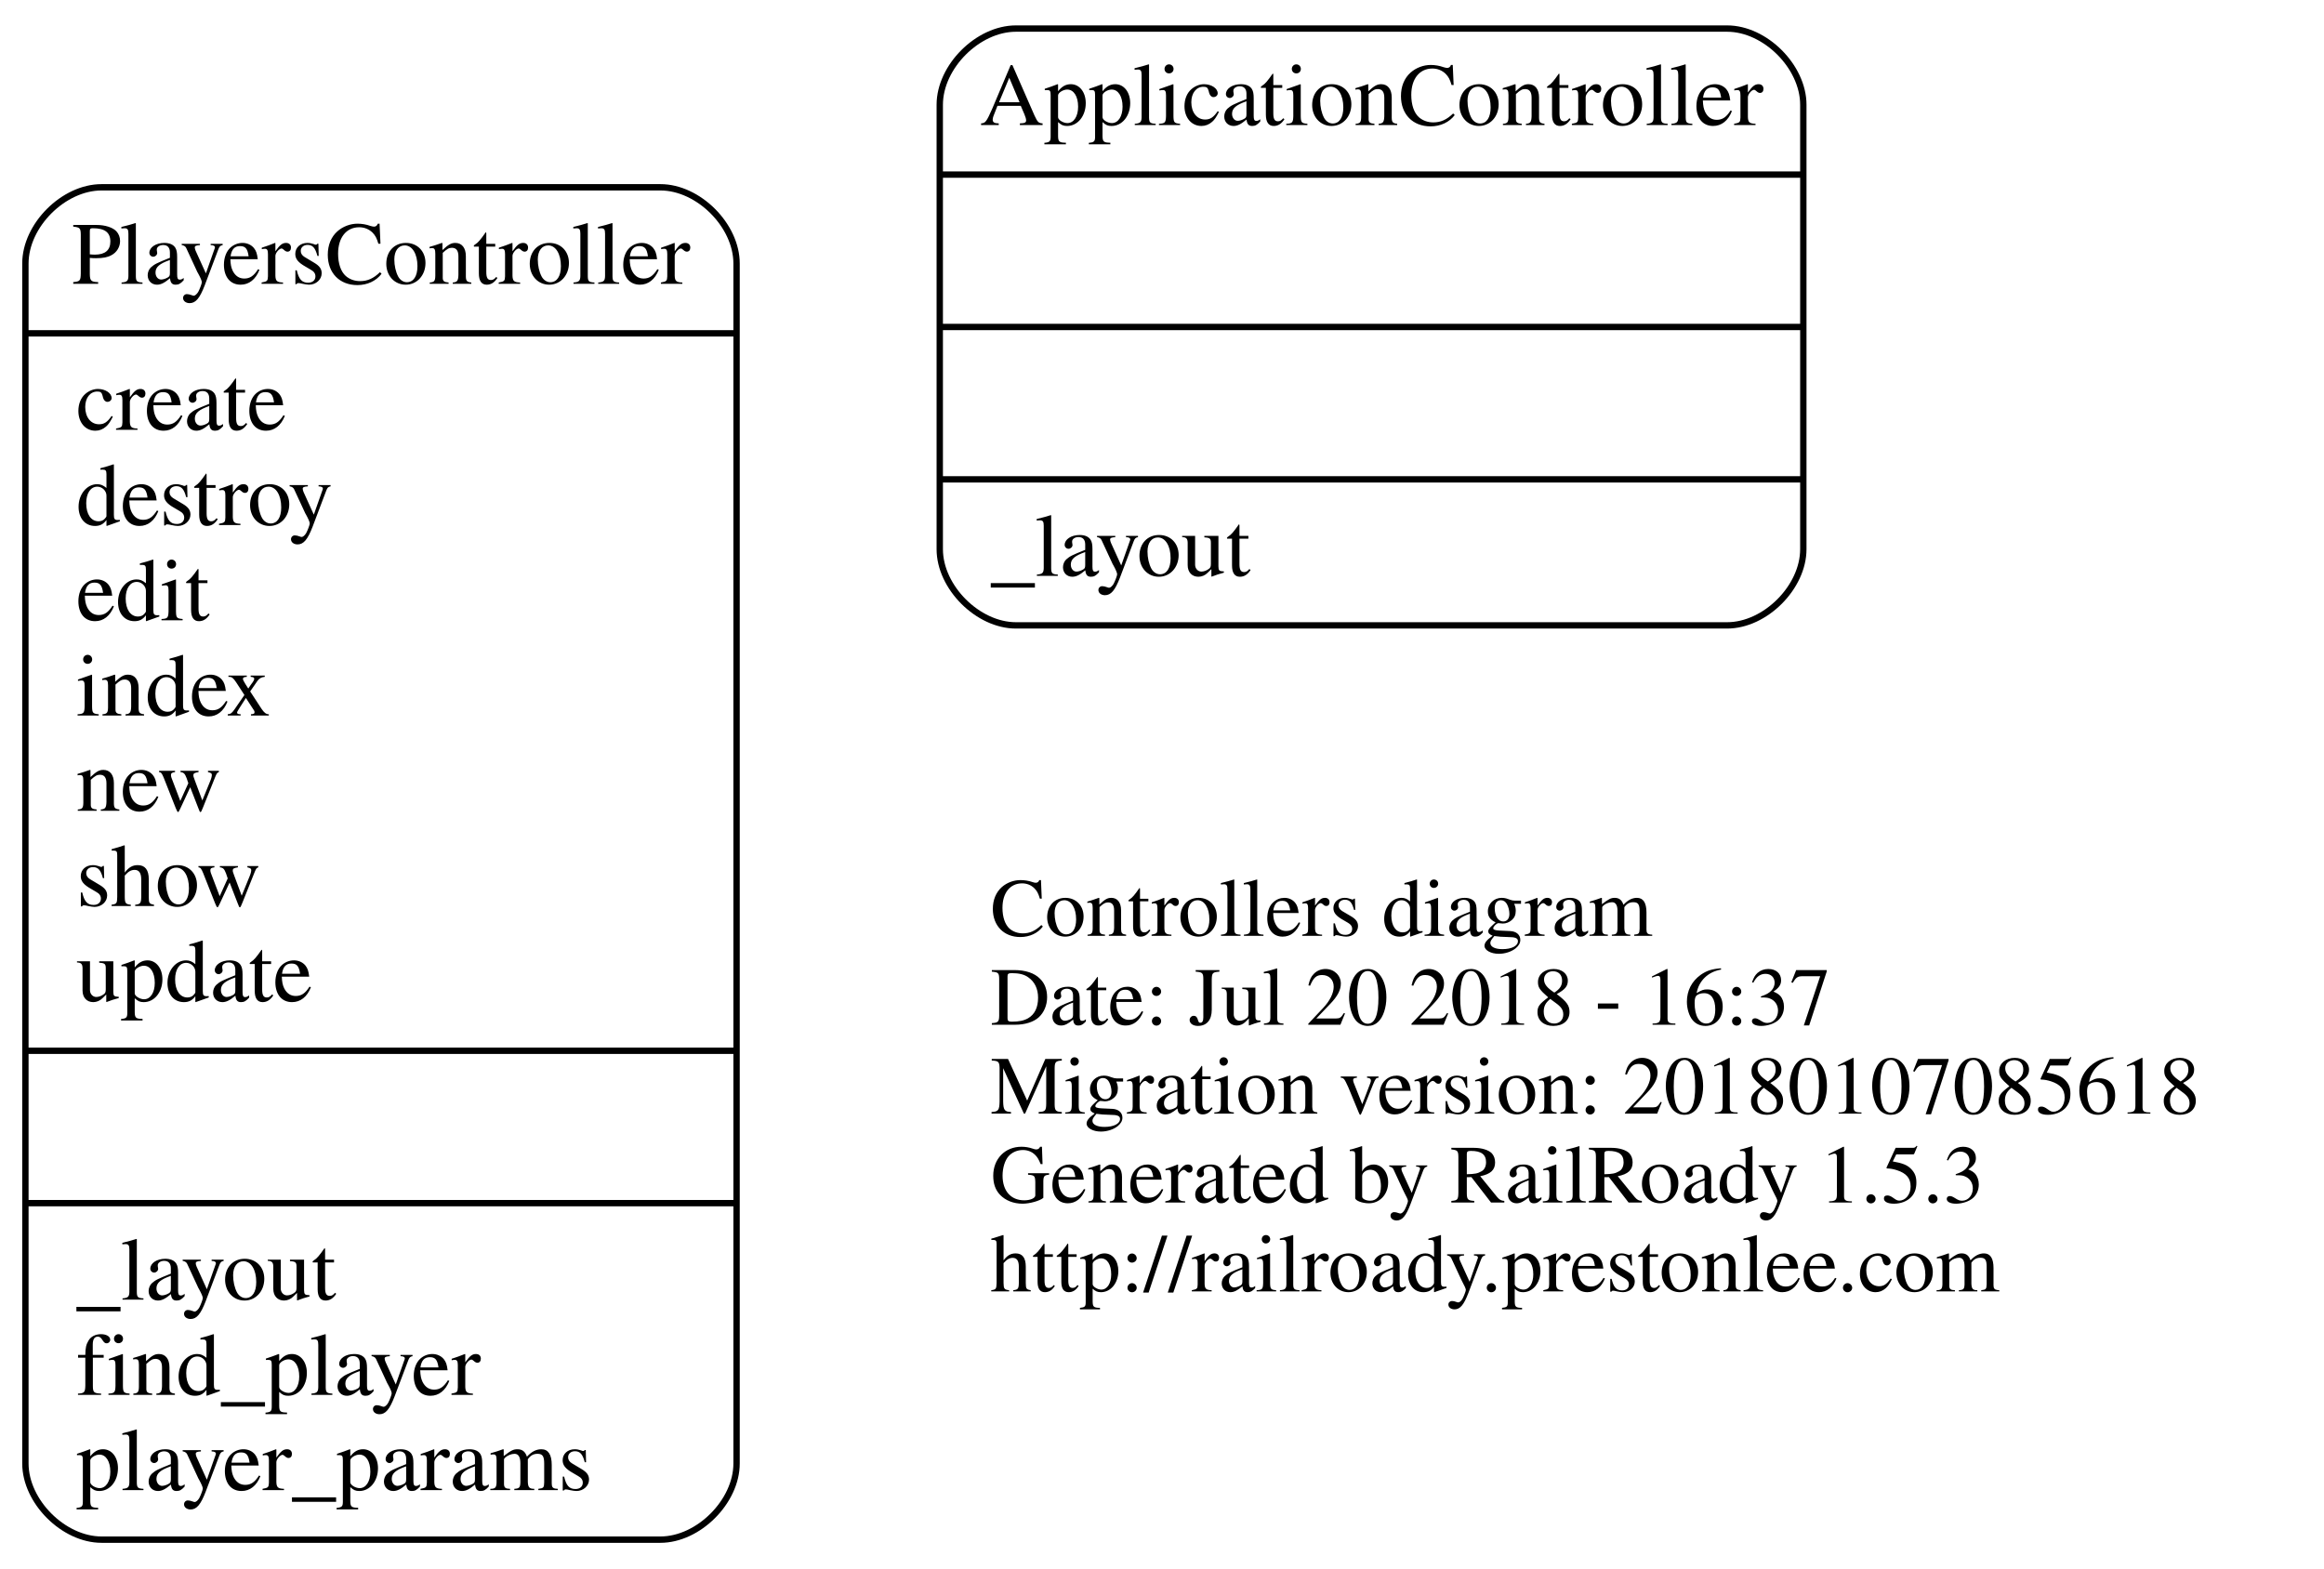
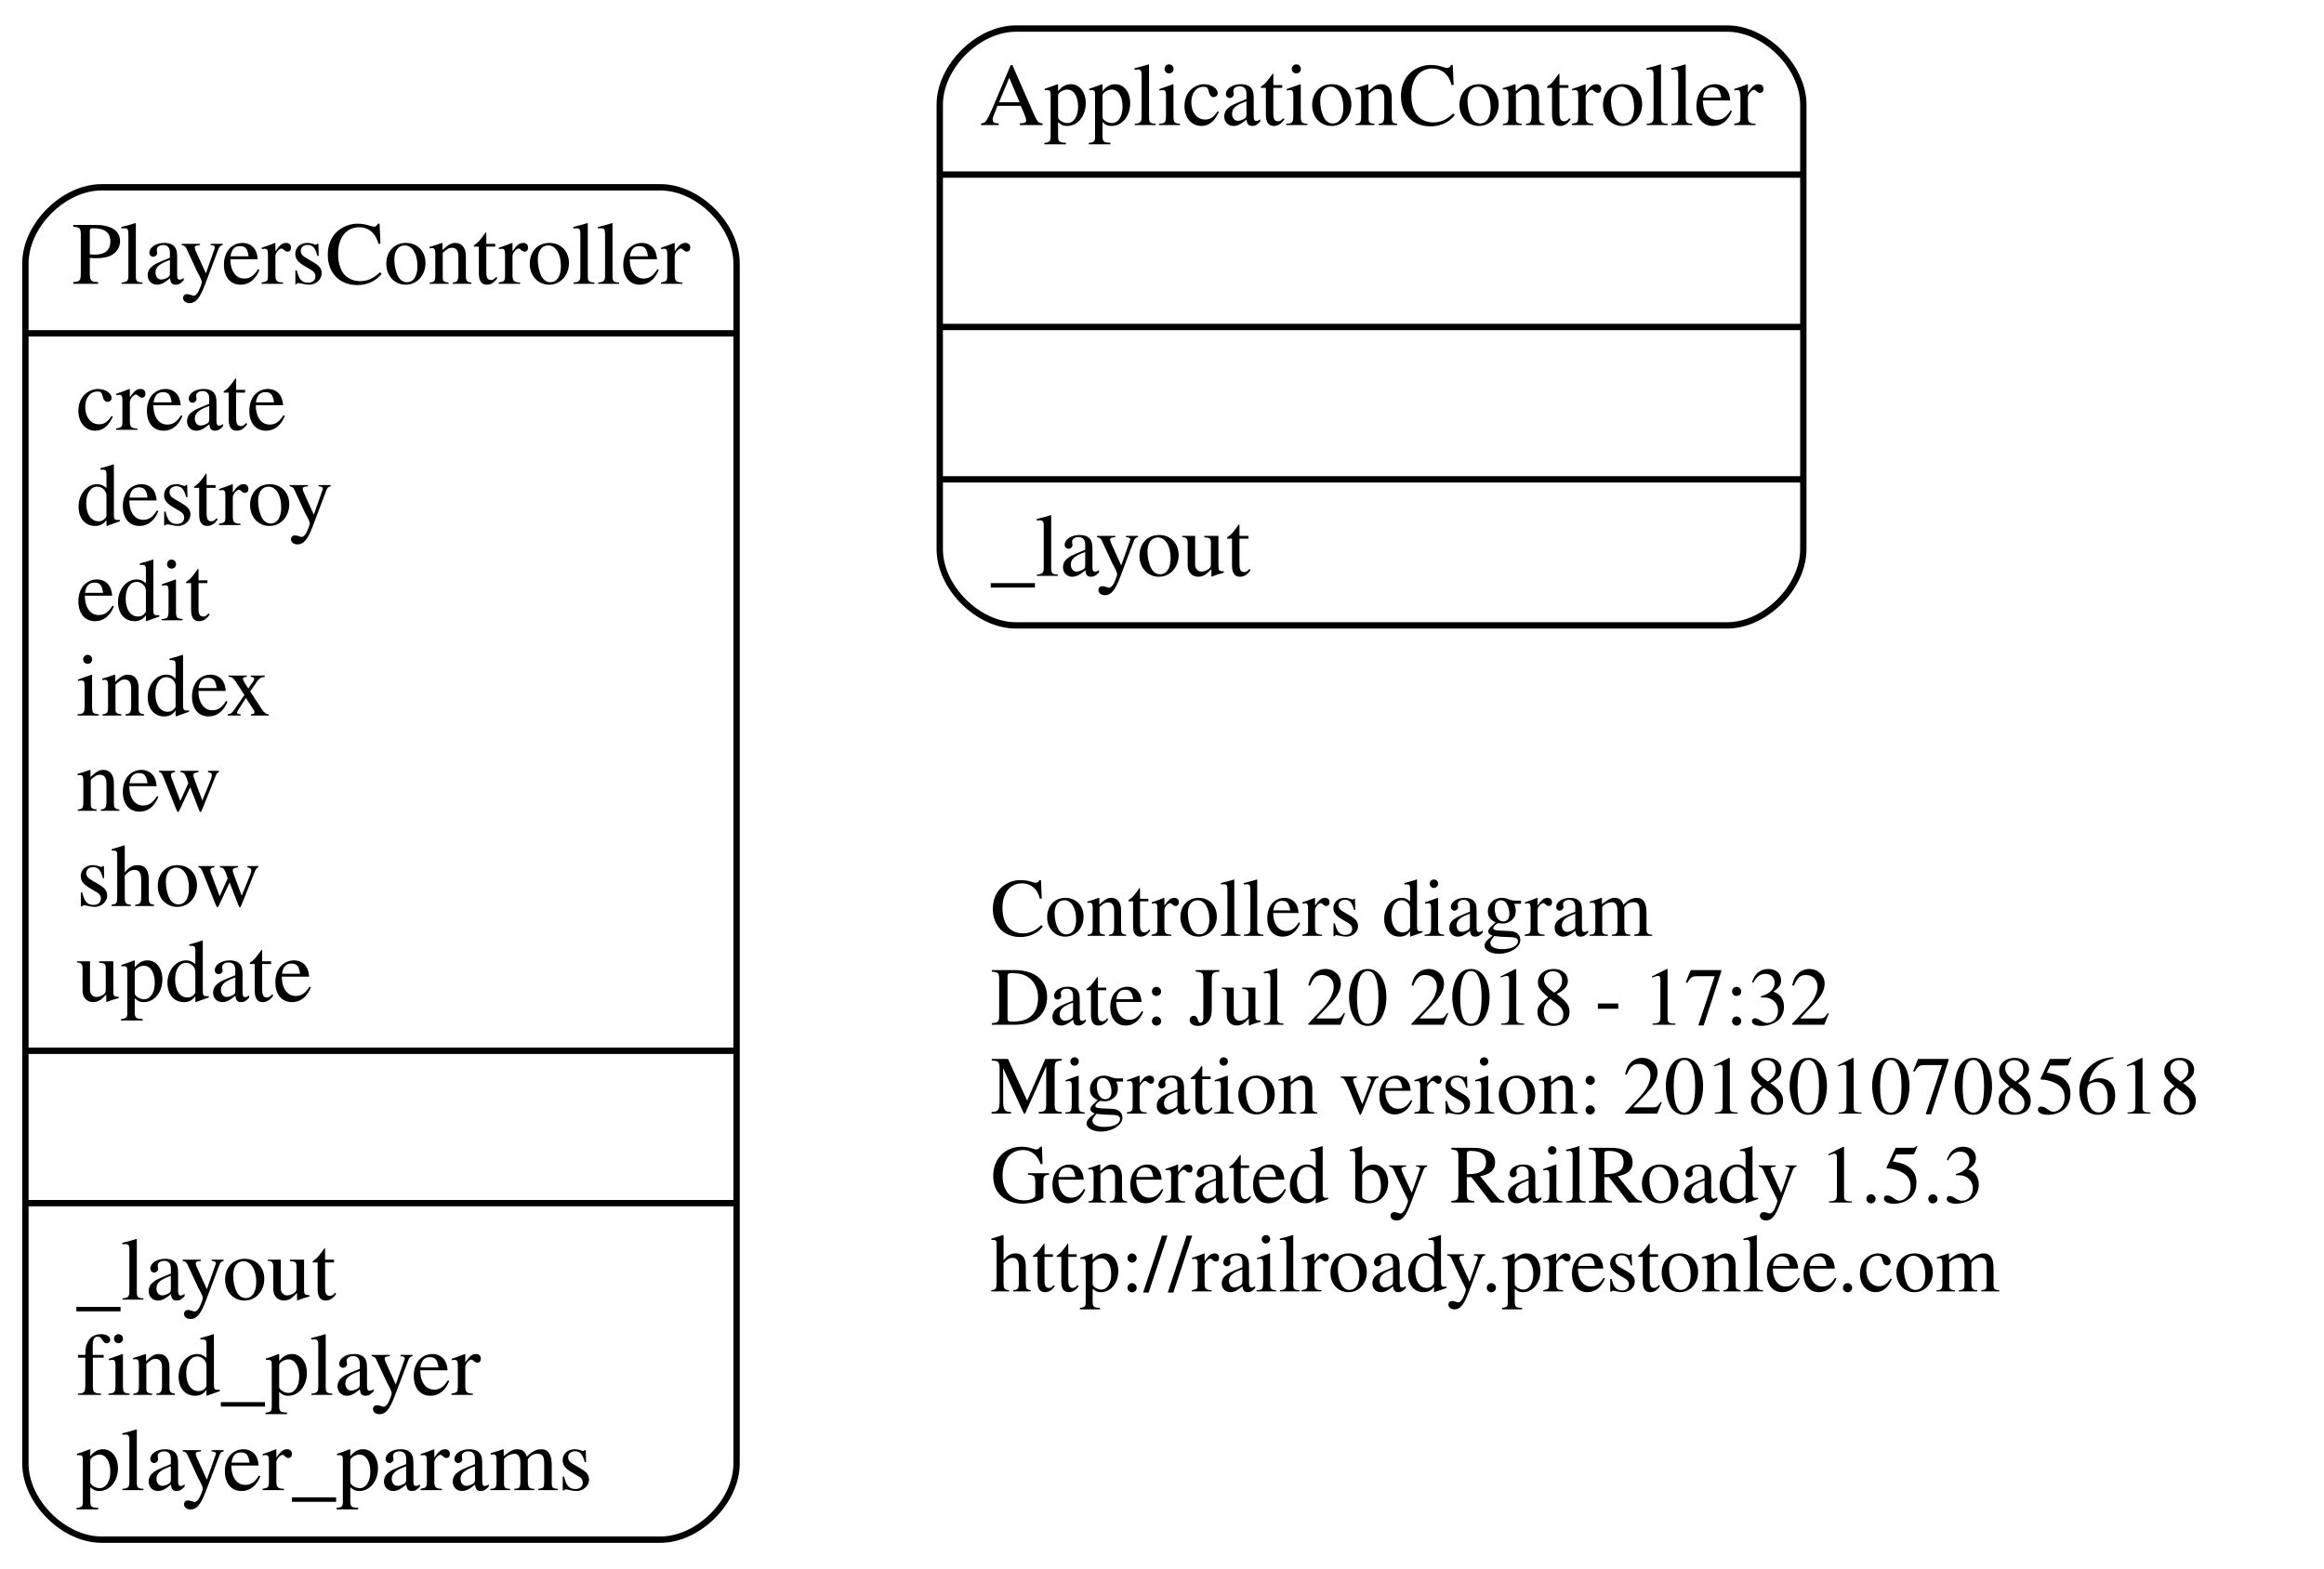
<svg xmlns="http://www.w3.org/2000/svg" width="366pt" height="247pt" viewBox="0.00 0.00 366.00 247.00">
  <g id="graph0" class="graph" transform="scale(1 1) rotate(0) translate(4 243)">
    <polygon fill="none" stroke="none" points="-4,4 -4,-243 362,-243 362,4 -4,4" />
    <g id="node1" class="node">
      <text text-anchor="start" x="152" y="-95.6" font-family="Times,serif" font-size="13.00">Controllers diagram</text>
-       <text text-anchor="start" x="152" y="-81.6" font-family="Times,serif" font-size="13.00">Date: Jul 20 2018 - 16:37</text>
+       <text text-anchor="start" x="152" y="-81.6" font-family="Times,serif" font-size="13.00">Date: Jul 20 2018 - 17:32</text>
      <text text-anchor="start" x="152" y="-67.6" font-family="Times,serif" font-size="13.00">Migration version: 20180107085618</text>
      <text text-anchor="start" x="152" y="-53.6" font-family="Times,serif" font-size="13.00">Generated by RailRoady 1.5.3</text>
      <text text-anchor="start" x="152" y="-39.6" font-family="Times,serif" font-size="13.00">http://railroady.prestonlee.com</text>
    </g>
    <g id="node2" class="node">
      <path fill="none" stroke="black" d="M156,-144.5C156,-144.5 268,-144.5 268,-144.5 274,-144.5 280,-150.5 280,-156.5 280,-156.5 280,-226.5 280,-226.5 280,-232.5 274,-238.5 268,-238.5 268,-238.5 156,-238.5 156,-238.5 150,-238.5 144,-232.5 144,-226.5 144,-226.5 144,-156.5 144,-156.5 144,-150.5 150,-144.5 156,-144.5" />
      <text text-anchor="middle" x="212" y="-223.3" font-family="Times,serif" font-size="14.00">ApplicationController</text>
      <polyline fill="none" stroke="black" points="144,-215.5 280,-215.5 " />
      <polyline fill="none" stroke="black" points="144,-191.5 280,-191.5 " />
      <polyline fill="none" stroke="black" points="144,-167.5 280,-167.5 " />
      <text text-anchor="start" x="152" y="-152.3" font-family="Times,serif" font-size="14.00">_layout</text>
    </g>
    <g id="node3" class="node">
      <path fill="none" stroke="black" d="M12,-0.5C12,-0.5 100,-0.5 100,-0.5 106,-0.5 112,-6.5 112,-12.5 112,-12.5 112,-201.5 112,-201.5 112,-207.5 106,-213.5 100,-213.5 100,-213.5 12,-213.5 12,-213.5 6,-213.5 -7.10543e-15,-207.5 -7.10543e-15,-201.5 -7.10543e-15,-201.5 -7.10543e-15,-12.5 -7.10543e-15,-12.5 -7.10543e-15,-6.5 6,-0.5 12,-0.5" />
      <text text-anchor="middle" x="56" y="-198.3" font-family="Times,serif" font-size="14.00">PlayersController</text>
      <polyline fill="none" stroke="black" points="-7.10543e-15,-190.5 112,-190.5 " />
      <text text-anchor="start" x="8" y="-175.3" font-family="Times,serif" font-size="14.00">create</text>
      <text text-anchor="start" x="8" y="-160.3" font-family="Times,serif" font-size="14.00">destroy</text>
      <text text-anchor="start" x="8" y="-145.3" font-family="Times,serif" font-size="14.00">edit</text>
      <text text-anchor="start" x="8" y="-130.3" font-family="Times,serif" font-size="14.00">index</text>
      <text text-anchor="start" x="8" y="-115.3" font-family="Times,serif" font-size="14.00">new</text>
      <text text-anchor="start" x="8" y="-100.3" font-family="Times,serif" font-size="14.00">show</text>
      <text text-anchor="start" x="8" y="-85.3" font-family="Times,serif" font-size="14.00">update</text>
      <polyline fill="none" stroke="black" points="-7.10543e-15,-77.5 112,-77.5 " />
      <polyline fill="none" stroke="black" points="-7.10543e-15,-53.5 112,-53.5 " />
      <text text-anchor="start" x="8" y="-38.3" font-family="Times,serif" font-size="14.00">_layout</text>
      <text text-anchor="start" x="8" y="-23.3" font-family="Times,serif" font-size="14.00">find_player</text>
      <text text-anchor="start" x="8" y="-8.3" font-family="Times,serif" font-size="14.00">player_params</text>
    </g>
  </g>
</svg>
